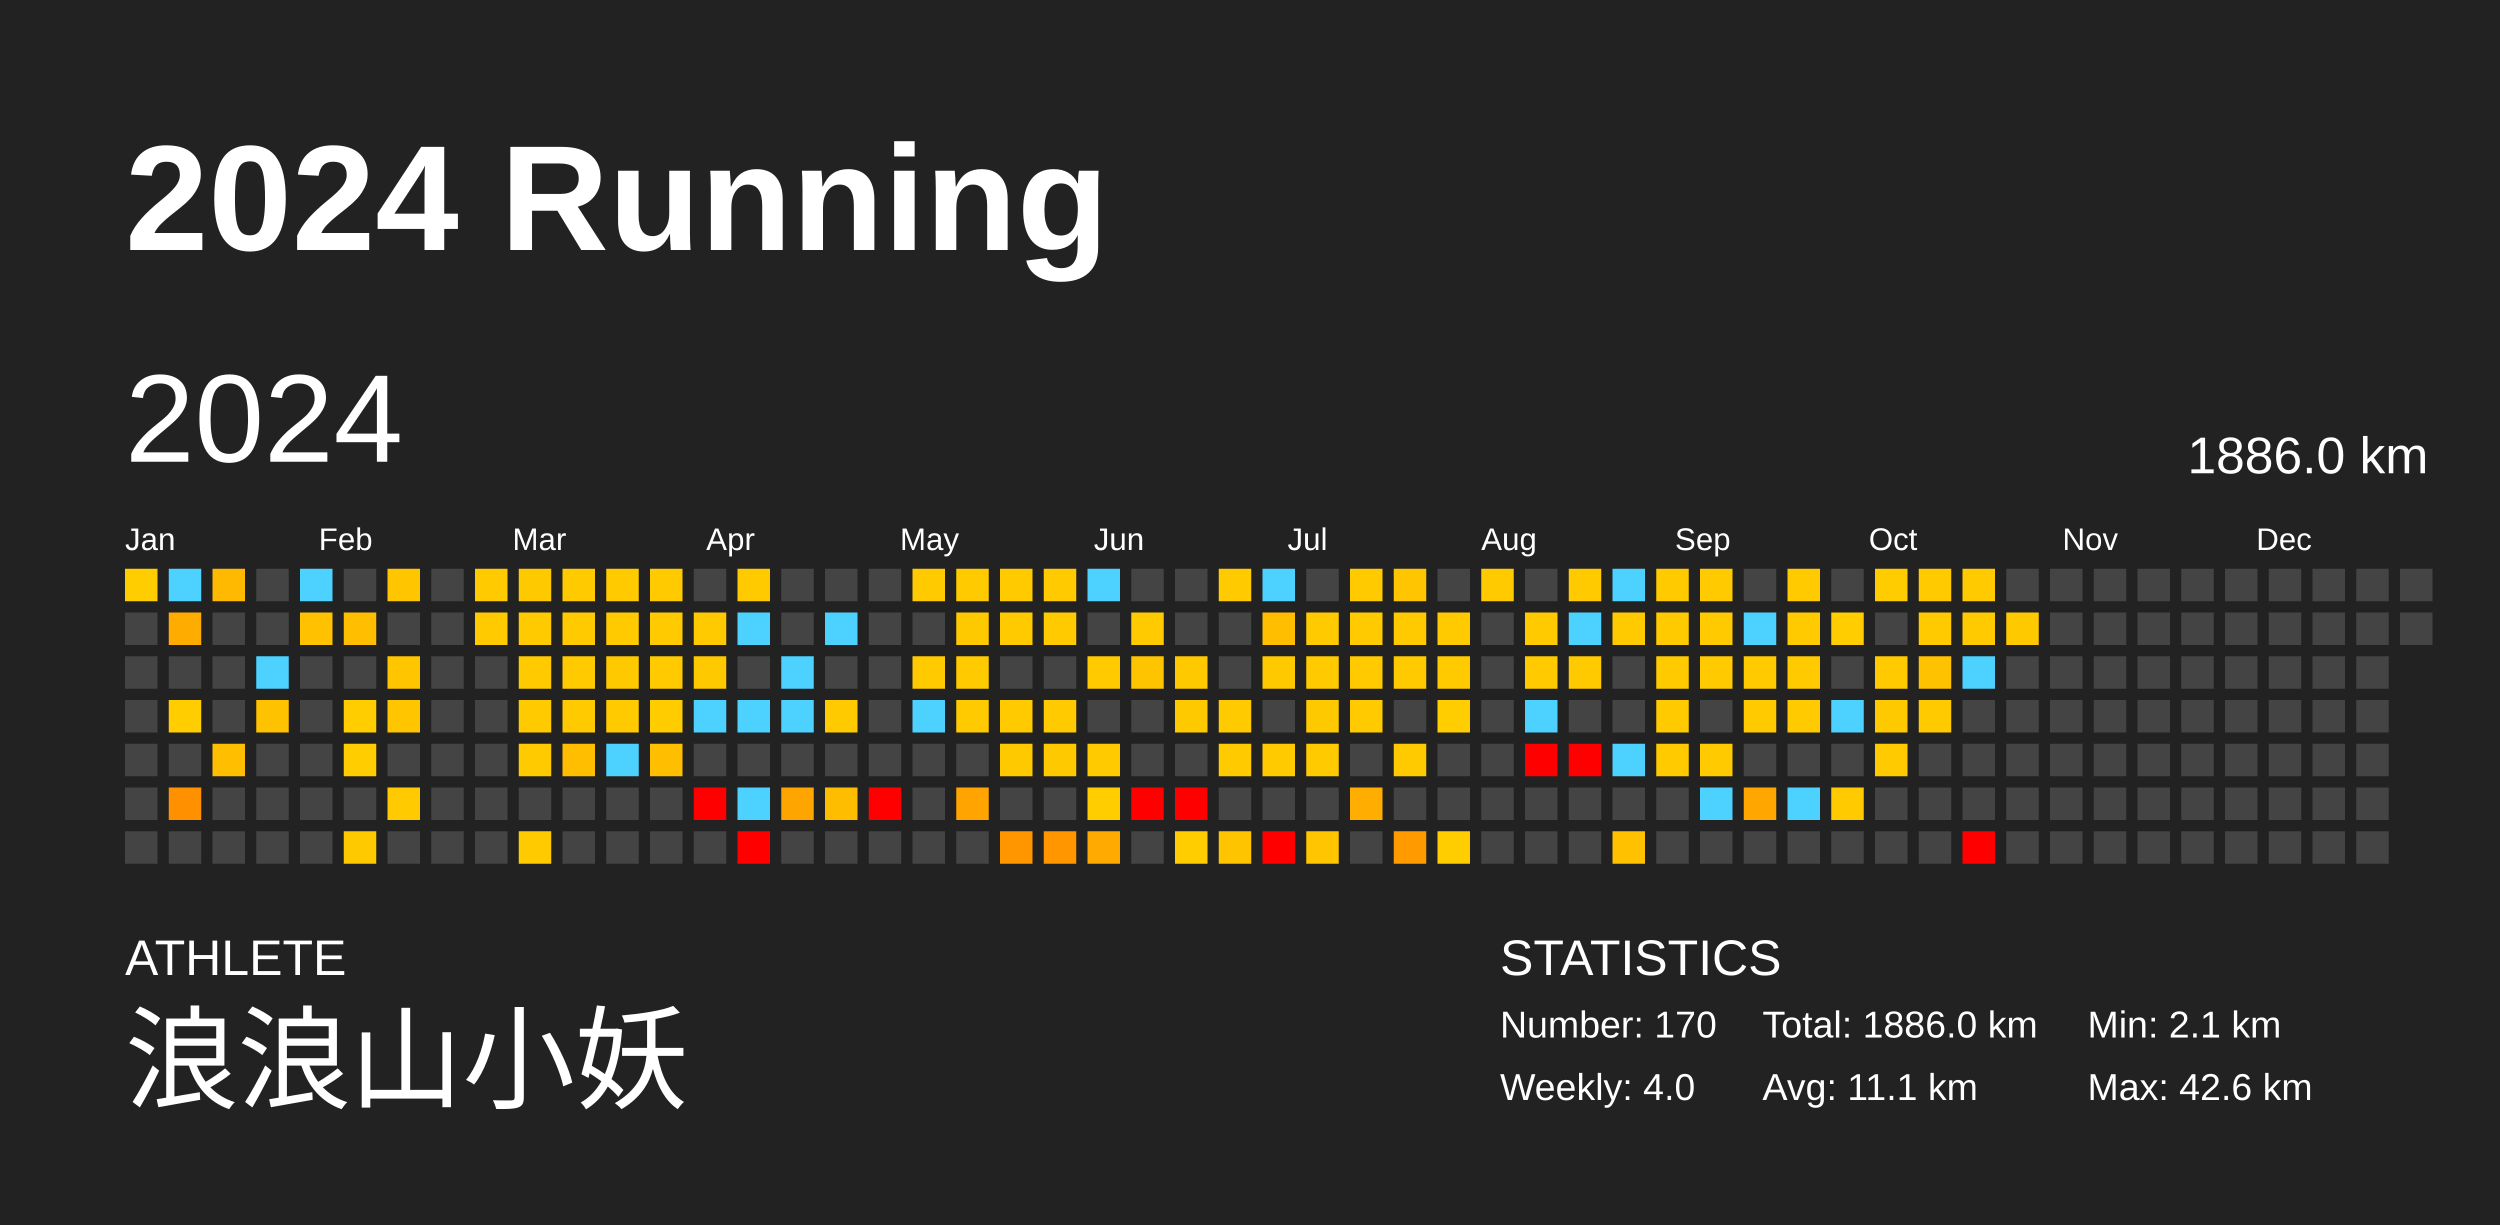
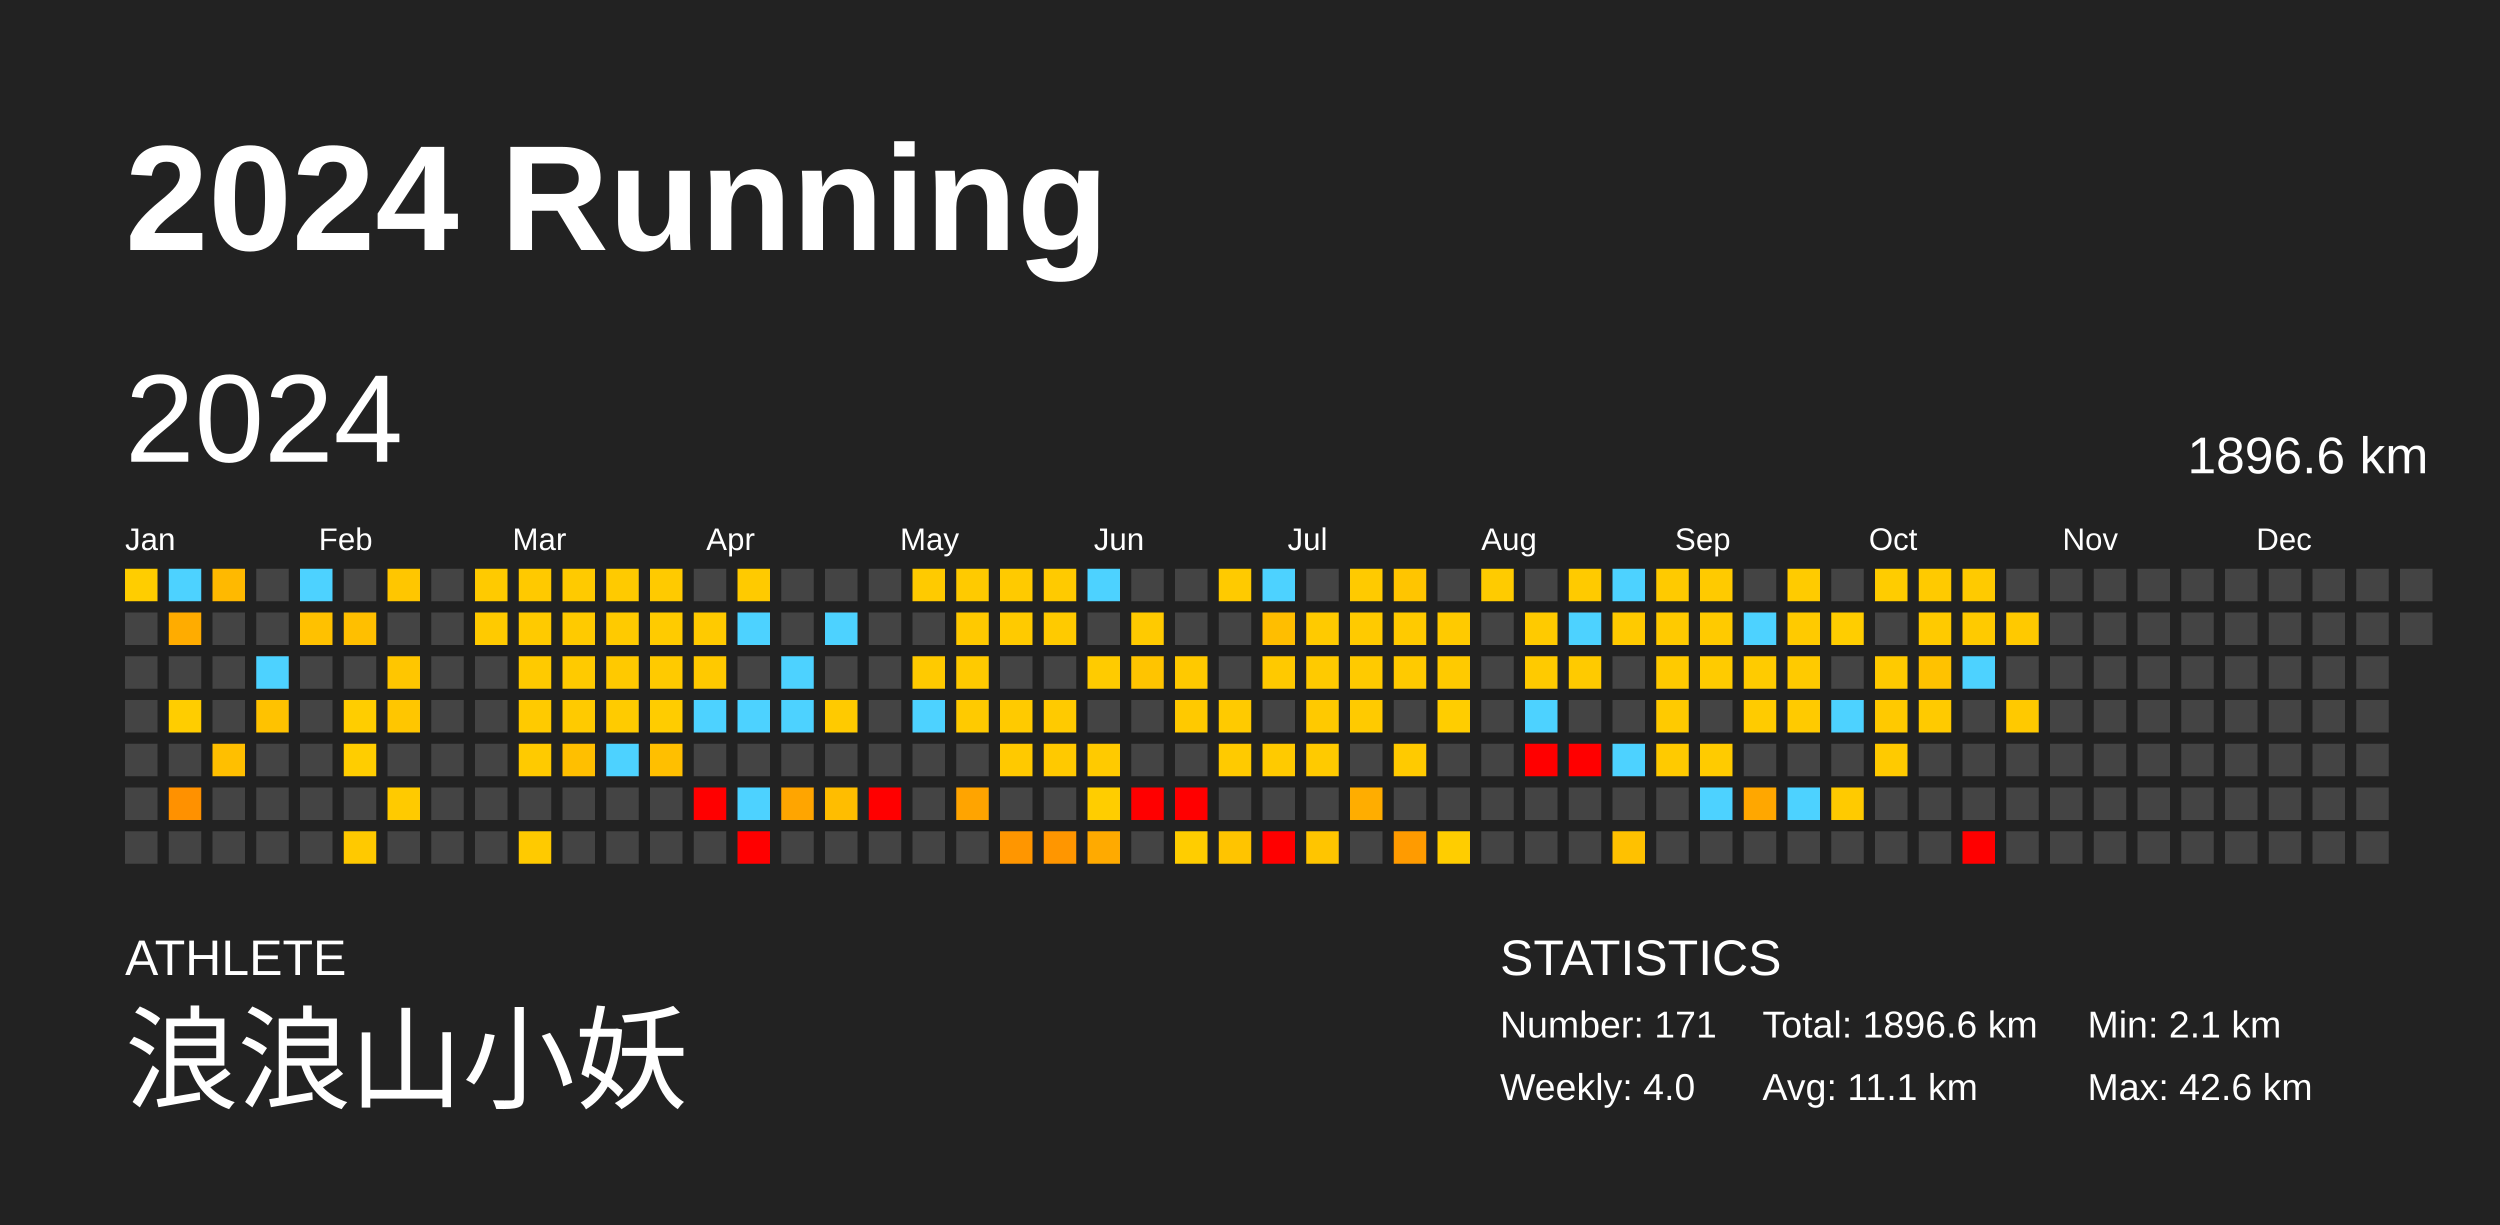
<svg xmlns="http://www.w3.org/2000/svg" baseProfile="full" height="98mm" version="1.1" viewBox="0,0,200,98" width="200mm">
  <defs />
  <rect fill="#222222" height="98" width="200" x="0" y="0" />
  <text fill="#FFFFFF" style="font-size:12px; font-family:Arial; font-weight:bold;" x="10" y="20">2024 Running</text>
  <text fill="#FFFFFF" style="font-size:4px; font-family:Arial" x="10" y="78">ATHLETE</text>
  <text fill="#FFFFFF" style="font-size:9px; font-family:Arial" x="10" y="88">浪浪山小妖</text>
  <text fill="#FFFFFF" style="font-size:4px; font-family:Arial" x="120" y="78">STATISTICS</text>
-   <text fill="#FFFFFF" style="font-size:3px; font-family:Arial" x="120" y="83">Number: 170</text>
+   <text fill="#FFFFFF" style="font-size:3px; font-family:Arial" x="120" y="83">Number: 171</text>
  <text fill="#FFFFFF" style="font-size:3px; font-family:Arial" x="120" y="88">Weekly: 4.0</text>
-   <text fill="#FFFFFF" style="font-size:3px; font-family:Arial" x="141" y="83">Total: 1886.0 km</text>
+   <text fill="#FFFFFF" style="font-size:3px; font-family:Arial" x="141" y="83">Total: 1896.6 km</text>
  <text fill="#FFFFFF" style="font-size:3px; font-family:Arial" x="141" y="88">Avg: 11.1 km</text>
  <text fill="#FFFFFF" style="font-size:3px; font-family:Arial" x="167" y="83">Min: 2.1 km</text>
  <text fill="#FFFFFF" style="font-size:3px; font-family:Arial" x="167" y="88">Max: 42.6 km</text>
  <text dominant-baseline="hanging" fill="#FFFFFF" style="font-size:10.0px; font-family:Arial;" x="10" y="30">2024</text>
-   <text dominant-baseline="hanging" fill="#FFFFFF" style="font-size:4.125px; font-family:Arial;" x="175" y="35">1886.0 km</text>
+   <text dominant-baseline="hanging" fill="#FFFFFF" style="font-size:4.125px; font-family:Arial;" x="175" y="35">1896.6 km</text>
  <text fill="#FFFFFF" style="font-size:2.5px; font-family:Arial" x="10.0" y="44">Jan</text>
  <text fill="#FFFFFF" style="font-size:2.5px; font-family:Arial" x="25.5" y="44">Feb</text>
  <text fill="#FFFFFF" style="font-size:2.5px; font-family:Arial" x="41.0" y="44">Mar</text>
  <text fill="#FFFFFF" style="font-size:2.5px; font-family:Arial" x="56.5" y="44">Apr</text>
  <text fill="#FFFFFF" style="font-size:2.5px; font-family:Arial" x="72.0" y="44">May</text>
  <text fill="#FFFFFF" style="font-size:2.5px; font-family:Arial" x="87.5" y="44">Jun</text>
  <text fill="#FFFFFF" style="font-size:2.5px; font-family:Arial" x="103.0" y="44">Jul</text>
  <text fill="#FFFFFF" style="font-size:2.5px; font-family:Arial" x="118.5" y="44">Aug</text>
  <text fill="#FFFFFF" style="font-size:2.5px; font-family:Arial" x="134.0" y="44">Sep</text>
  <text fill="#FFFFFF" style="font-size:2.5px; font-family:Arial" x="149.5" y="44">Oct</text>
  <text fill="#FFFFFF" style="font-size:2.5px; font-family:Arial" x="165.0" y="44">Nov</text>
  <text fill="#FFFFFF" style="font-size:2.5px; font-family:Arial" x="180.5" y="44">Dec</text>
  <rect fill="#ffcd00" height="2.6" width="2.6" x="10.0" y="45.5" />
  <rect fill="#444444" height="2.6" width="2.6" x="10.0" y="49.0" />
  <rect fill="#444444" height="2.6" width="2.6" x="10.0" y="52.5" />
  <rect fill="#444444" height="2.6" width="2.6" x="10.0" y="56.0" />
  <rect fill="#444444" height="2.6" width="2.6" x="10.0" y="59.5" />
  <rect fill="#444444" height="2.6" width="2.6" x="10.0" y="63.0" />
  <rect fill="#444444" height="2.6" width="2.6" x="10.0" y="66.5" />
  <rect fill="#4dd2ff" height="2.6" width="2.6" x="13.5" y="45.5" />
  <rect fill="#ffac00" height="2.6" width="2.6" x="13.5" y="49.0" />
  <rect fill="#444444" height="2.6" width="2.6" x="13.5" y="52.5" />
  <rect fill="#ffcd00" height="2.6" width="2.6" x="13.5" y="56.0" />
  <rect fill="#444444" height="2.6" width="2.6" x="13.5" y="59.5" />
  <rect fill="#ff9100" height="2.6" width="2.6" x="13.5" y="63.0" />
  <rect fill="#444444" height="2.6" width="2.6" x="13.5" y="66.5" />
  <rect fill="#ffb900" height="2.6" width="2.6" x="17.0" y="45.5" />
  <rect fill="#444444" height="2.6" width="2.6" x="17.0" y="49.0" />
  <rect fill="#444444" height="2.6" width="2.6" x="17.0" y="52.5" />
  <rect fill="#444444" height="2.6" width="2.6" x="17.0" y="56.0" />
  <rect fill="#ffbf00" height="2.6" width="2.6" x="17.0" y="59.5" />
  <rect fill="#444444" height="2.6" width="2.6" x="17.0" y="63.0" />
  <rect fill="#444444" height="2.6" width="2.6" x="17.0" y="66.5" />
  <rect fill="#444444" height="2.6" width="2.6" x="20.5" y="45.5" />
  <rect fill="#444444" height="2.6" width="2.6" x="20.5" y="49.0" />
  <rect fill="#4dd2ff" height="2.6" width="2.6" x="20.5" y="52.5" />
  <rect fill="#ffc200" height="2.6" width="2.6" x="20.5" y="56.0" />
  <rect fill="#444444" height="2.6" width="2.6" x="20.5" y="59.5" />
  <rect fill="#444444" height="2.6" width="2.6" x="20.5" y="63.0" />
  <rect fill="#444444" height="2.6" width="2.6" x="20.5" y="66.5" />
  <rect fill="#4dd2ff" height="2.6" width="2.6" x="24.0" y="45.5" />
  <rect fill="#ffc100" height="2.6" width="2.6" x="24.0" y="49.0" />
  <rect fill="#444444" height="2.6" width="2.6" x="24.0" y="52.5" />
  <rect fill="#444444" height="2.6" width="2.6" x="24.0" y="56.0" />
  <rect fill="#444444" height="2.6" width="2.6" x="24.0" y="59.5" />
  <rect fill="#444444" height="2.6" width="2.6" x="24.0" y="63.0" />
  <rect fill="#444444" height="2.6" width="2.6" x="24.0" y="66.5" />
  <rect fill="#444444" height="2.6" width="2.6" x="27.5" y="45.5" />
  <rect fill="#ffbf00" height="2.6" width="2.6" x="27.5" y="49.0" />
  <rect fill="#444444" height="2.6" width="2.6" x="27.5" y="52.5" />
  <rect fill="#ffcd00" height="2.6" width="2.6" x="27.5" y="56.0" />
  <rect fill="#ffcd00" height="2.6" width="2.6" x="27.5" y="59.5" />
  <rect fill="#444444" height="2.6" width="2.6" x="27.5" y="63.0" />
  <rect fill="#ffc900" height="2.6" width="2.6" x="27.5" y="66.5" />
  <rect fill="#ffc600" height="2.6" width="2.6" x="31.0" y="45.5" />
  <rect fill="#444444" height="2.6" width="2.6" x="31.0" y="49.0" />
  <rect fill="#ffc600" height="2.6" width="2.6" x="31.0" y="52.5" />
  <rect fill="#ffc600" height="2.6" width="2.6" x="31.0" y="56.0" />
  <rect fill="#444444" height="2.6" width="2.6" x="31.0" y="59.5" />
  <rect fill="#ffca00" height="2.6" width="2.6" x="31.0" y="63.0" />
  <rect fill="#444444" height="2.6" width="2.6" x="31.0" y="66.5" />
  <rect fill="#444444" height="2.6" width="2.6" x="34.5" y="45.5" />
  <rect fill="#444444" height="2.6" width="2.6" x="34.5" y="49.0" />
  <rect fill="#444444" height="2.6" width="2.6" x="34.5" y="52.5" />
  <rect fill="#444444" height="2.6" width="2.6" x="34.5" y="56.0" />
  <rect fill="#444444" height="2.6" width="2.6" x="34.5" y="59.5" />
  <rect fill="#444444" height="2.6" width="2.6" x="34.5" y="63.0" />
  <rect fill="#444444" height="2.6" width="2.6" x="34.5" y="66.5" />
  <rect fill="#ffca00" height="2.6" width="2.6" x="38.0" y="45.5" />
  <rect fill="#ffca00" height="2.6" width="2.6" x="38.0" y="49.0" />
  <rect fill="#444444" height="2.6" width="2.6" x="38.0" y="52.5" />
  <rect fill="#444444" height="2.6" width="2.6" x="38.0" y="56.0" />
  <rect fill="#444444" height="2.6" width="2.6" x="38.0" y="59.5" />
  <rect fill="#444444" height="2.6" width="2.6" x="38.0" y="63.0" />
  <rect fill="#444444" height="2.6" width="2.6" x="38.0" y="66.5" />
  <rect fill="#ffc900" height="2.6" width="2.6" x="41.5" y="45.5" />
  <rect fill="#ffca00" height="2.6" width="2.6" x="41.5" y="49.0" />
  <rect fill="#ffca00" height="2.6" width="2.6" x="41.5" y="52.5" />
  <rect fill="#ffca00" height="2.6" width="2.6" x="41.5" y="56.0" />
  <rect fill="#ffca00" height="2.6" width="2.6" x="41.5" y="59.5" />
  <rect fill="#444444" height="2.6" width="2.6" x="41.5" y="63.0" />
  <rect fill="#ffca00" height="2.6" width="2.6" x="41.5" y="66.5" />
  <rect fill="#ffca00" height="2.6" width="2.6" x="45.0" y="45.5" />
  <rect fill="#ffca00" height="2.6" width="2.6" x="45.0" y="49.0" />
  <rect fill="#ffca00" height="2.6" width="2.6" x="45.0" y="52.5" />
  <rect fill="#ffca00" height="2.6" width="2.6" x="45.0" y="56.0" />
  <rect fill="#ffbf00" height="2.6" width="2.6" x="45.0" y="59.5" />
  <rect fill="#444444" height="2.6" width="2.6" x="45.0" y="63.0" />
  <rect fill="#444444" height="2.6" width="2.6" x="45.0" y="66.5" />
  <rect fill="#ffca00" height="2.6" width="2.6" x="48.5" y="45.5" />
  <rect fill="#ffca00" height="2.6" width="2.6" x="48.5" y="49.0" />
  <rect fill="#ffc900" height="2.6" width="2.6" x="48.5" y="52.5" />
  <rect fill="#ffcb00" height="2.6" width="2.6" x="48.5" y="56.0" />
  <rect fill="#4dd2ff" height="2.6" width="2.6" x="48.5" y="59.5" />
  <rect fill="#444444" height="2.6" width="2.6" x="48.5" y="63.0" />
  <rect fill="#444444" height="2.6" width="2.6" x="48.5" y="66.5" />
  <rect fill="#ffca00" height="2.6" width="2.6" x="52.0" y="45.5" />
  <rect fill="#ffcb00" height="2.6" width="2.6" x="52.0" y="49.0" />
  <rect fill="#ffca00" height="2.6" width="2.6" x="52.0" y="52.5" />
  <rect fill="#ffcc00" height="2.6" width="2.6" x="52.0" y="56.0" />
  <rect fill="#ffbf00" height="2.6" width="2.6" x="52.0" y="59.5" />
  <rect fill="#444444" height="2.6" width="2.6" x="52.0" y="63.0" />
  <rect fill="#444444" height="2.6" width="2.6" x="52.0" y="66.5" />
  <rect fill="#444444" height="2.6" width="2.6" x="55.5" y="45.5" />
  <rect fill="#ffca00" height="2.6" width="2.6" x="55.5" y="49.0" />
  <rect fill="#ffc900" height="2.6" width="2.6" x="55.5" y="52.5" />
  <rect fill="#4dd2ff" height="2.6" width="2.6" x="55.5" y="56.0" />
  <rect fill="#444444" height="2.6" width="2.6" x="55.5" y="59.5" />
  <rect fill="red" height="2.6" width="2.6" x="55.5" y="63.0" />
  <rect fill="#444444" height="2.6" width="2.6" x="55.5" y="66.5" />
  <rect fill="#ffca00" height="2.6" width="2.6" x="59.0" y="45.5" />
  <rect fill="#4dd2ff" height="2.6" width="2.6" x="59.0" y="49.0" />
  <rect fill="#444444" height="2.6" width="2.6" x="59.0" y="52.5" />
  <rect fill="#4dd2ff" height="2.6" width="2.6" x="59.0" y="56.0" />
  <rect fill="#444444" height="2.6" width="2.6" x="59.0" y="59.5" />
  <rect fill="#4dd2ff" height="2.6" width="2.6" x="59.0" y="63.0" />
  <rect fill="red" height="2.6" width="2.6" x="59.0" y="66.5" />
  <rect fill="#444444" height="2.6" width="2.6" x="62.5" y="45.5" />
  <rect fill="#444444" height="2.6" width="2.6" x="62.5" y="49.0" />
  <rect fill="#4dd2ff" height="2.6" width="2.6" x="62.5" y="52.5" />
  <rect fill="#4dd2ff" height="2.6" width="2.6" x="62.5" y="56.0" />
  <rect fill="#444444" height="2.6" width="2.6" x="62.5" y="59.5" />
  <rect fill="#ffa500" height="2.6" width="2.6" x="62.5" y="63.0" />
  <rect fill="#444444" height="2.6" width="2.6" x="62.5" y="66.5" />
  <rect fill="#444444" height="2.6" width="2.6" x="66.0" y="45.5" />
  <rect fill="#4dd2ff" height="2.6" width="2.6" x="66.0" y="49.0" />
  <rect fill="#444444" height="2.6" width="2.6" x="66.0" y="52.5" />
  <rect fill="#ffca00" height="2.6" width="2.6" x="66.0" y="56.0" />
  <rect fill="#444444" height="2.6" width="2.6" x="66.0" y="59.5" />
  <rect fill="#ffbd00" height="2.6" width="2.6" x="66.0" y="63.0" />
  <rect fill="#444444" height="2.6" width="2.6" x="66.0" y="66.5" />
  <rect fill="#444444" height="2.6" width="2.6" x="69.5" y="45.5" />
  <rect fill="#444444" height="2.6" width="2.6" x="69.5" y="49.0" />
  <rect fill="#444444" height="2.6" width="2.6" x="69.5" y="52.5" />
  <rect fill="#444444" height="2.6" width="2.6" x="69.5" y="56.0" />
  <rect fill="#444444" height="2.6" width="2.6" x="69.5" y="59.5" />
  <rect fill="red" height="2.6" width="2.6" x="69.5" y="63.0" />
  <rect fill="#444444" height="2.6" width="2.6" x="69.5" y="66.5" />
  <rect fill="#ffca00" height="2.6" width="2.6" x="73.0" y="45.5" />
  <rect fill="#444444" height="2.6" width="2.6" x="73.0" y="49.0" />
  <rect fill="#ffca00" height="2.6" width="2.6" x="73.0" y="52.5" />
  <rect fill="#4dd2ff" height="2.6" width="2.6" x="73.0" y="56.0" />
  <rect fill="#444444" height="2.6" width="2.6" x="73.0" y="59.5" />
  <rect fill="#444444" height="2.6" width="2.6" x="73.0" y="63.0" />
  <rect fill="#444444" height="2.6" width="2.6" x="73.0" y="66.5" />
  <rect fill="#ffca00" height="2.6" width="2.6" x="76.5" y="45.5" />
  <rect fill="#ffc900" height="2.6" width="2.6" x="76.5" y="49.0" />
  <rect fill="#ffca00" height="2.6" width="2.6" x="76.5" y="52.5" />
  <rect fill="#ffca00" height="2.6" width="2.6" x="76.5" y="56.0" />
  <rect fill="#444444" height="2.6" width="2.6" x="76.5" y="59.5" />
  <rect fill="#ffa400" height="2.6" width="2.6" x="76.5" y="63.0" />
  <rect fill="#444444" height="2.6" width="2.6" x="76.5" y="66.5" />
  <rect fill="#ffca00" height="2.6" width="2.6" x="80.0" y="45.5" />
  <rect fill="#ffca00" height="2.6" width="2.6" x="80.0" y="49.0" />
  <rect fill="#444444" height="2.6" width="2.6" x="80.0" y="52.5" />
  <rect fill="#ffca00" height="2.6" width="2.6" x="80.0" y="56.0" />
  <rect fill="#ffc900" height="2.6" width="2.6" x="80.0" y="59.5" />
  <rect fill="#444444" height="2.6" width="2.6" x="80.0" y="63.0" />
  <rect fill="#ff9600" height="2.6" width="2.6" x="80.0" y="66.5" />
  <rect fill="#ffca00" height="2.6" width="2.6" x="83.5" y="45.5" />
  <rect fill="#ffca00" height="2.6" width="2.6" x="83.5" y="49.0" />
  <rect fill="#444444" height="2.6" width="2.6" x="83.5" y="52.5" />
  <rect fill="#ffca00" height="2.6" width="2.6" x="83.5" y="56.0" />
  <rect fill="#ffc900" height="2.6" width="2.6" x="83.5" y="59.5" />
  <rect fill="#444444" height="2.6" width="2.6" x="83.5" y="63.0" />
  <rect fill="#ff9600" height="2.6" width="2.6" x="83.5" y="66.5" />
  <rect fill="#4dd2ff" height="2.6" width="2.6" x="87.0" y="45.5" />
  <rect fill="#444444" height="2.6" width="2.6" x="87.0" y="49.0" />
  <rect fill="#ffcb00" height="2.6" width="2.6" x="87.0" y="52.5" />
  <rect fill="#444444" height="2.6" width="2.6" x="87.0" y="56.0" />
  <rect fill="#ffca00" height="2.6" width="2.6" x="87.0" y="59.5" />
  <rect fill="#ffcd00" height="2.6" width="2.6" x="87.0" y="63.0" />
  <rect fill="#ffaa00" height="2.6" width="2.6" x="87.0" y="66.5" />
  <rect fill="#444444" height="2.6" width="2.6" x="90.5" y="45.5" />
  <rect fill="#ffca00" height="2.6" width="2.6" x="90.5" y="49.0" />
  <rect fill="#ffc400" height="2.6" width="2.6" x="90.5" y="52.5" />
  <rect fill="#444444" height="2.6" width="2.6" x="90.5" y="56.0" />
  <rect fill="#444444" height="2.6" width="2.6" x="90.5" y="59.5" />
  <rect fill="red" height="2.6" width="2.6" x="90.5" y="63.0" />
  <rect fill="#444444" height="2.6" width="2.6" x="90.5" y="66.5" />
  <rect fill="#444444" height="2.6" width="2.6" x="94.0" y="45.5" />
  <rect fill="#444444" height="2.6" width="2.6" x="94.0" y="49.0" />
  <rect fill="#ffc900" height="2.6" width="2.6" x="94.0" y="52.5" />
  <rect fill="#ffc900" height="2.6" width="2.6" x="94.0" y="56.0" />
  <rect fill="#444444" height="2.6" width="2.6" x="94.0" y="59.5" />
  <rect fill="red" height="2.6" width="2.6" x="94.0" y="63.0" />
  <rect fill="#ffcd00" height="2.6" width="2.6" x="94.0" y="66.5" />
  <rect fill="#ffca00" height="2.6" width="2.6" x="97.5" y="45.5" />
  <rect fill="#444444" height="2.6" width="2.6" x="97.5" y="49.0" />
  <rect fill="#444444" height="2.6" width="2.6" x="97.5" y="52.5" />
  <rect fill="#ffca00" height="2.6" width="2.6" x="97.5" y="56.0" />
  <rect fill="#ffca00" height="2.6" width="2.6" x="97.5" y="59.5" />
  <rect fill="#444444" height="2.6" width="2.6" x="97.5" y="63.0" />
  <rect fill="#ffc400" height="2.6" width="2.6" x="97.5" y="66.5" />
  <rect fill="#4dd2ff" height="2.6" width="2.6" x="101.0" y="45.5" />
  <rect fill="#ffbe00" height="2.6" width="2.6" x="101.0" y="49.0" />
  <rect fill="#ffc900" height="2.6" width="2.6" x="101.0" y="52.5" />
  <rect fill="#444444" height="2.6" width="2.6" x="101.0" y="56.0" />
  <rect fill="#ffca00" height="2.6" width="2.6" x="101.0" y="59.5" />
  <rect fill="#444444" height="2.6" width="2.6" x="101.0" y="63.0" />
  <rect fill="red" height="2.6" width="2.6" x="101.0" y="66.5" />
  <rect fill="#444444" height="2.6" width="2.6" x="104.5" y="45.5" />
  <rect fill="#ffca00" height="2.6" width="2.6" x="104.5" y="49.0" />
  <rect fill="#ffca00" height="2.6" width="2.6" x="104.5" y="52.5" />
  <rect fill="#ffc900" height="2.6" width="2.6" x="104.5" y="56.0" />
  <rect fill="#ffca00" height="2.6" width="2.6" x="104.5" y="59.5" />
  <rect fill="#444444" height="2.6" width="2.6" x="104.5" y="63.0" />
  <rect fill="#ffc500" height="2.6" width="2.6" x="104.5" y="66.5" />
  <rect fill="#ffca00" height="2.6" width="2.6" x="108.0" y="45.5" />
  <rect fill="#ffca00" height="2.6" width="2.6" x="108.0" y="49.0" />
  <rect fill="#ffca00" height="2.6" width="2.6" x="108.0" y="52.5" />
  <rect fill="#ffca00" height="2.6" width="2.6" x="108.0" y="56.0" />
  <rect fill="#444444" height="2.6" width="2.6" x="108.0" y="59.5" />
  <rect fill="#ffad00" height="2.6" width="2.6" x="108.0" y="63.0" />
  <rect fill="#444444" height="2.6" width="2.6" x="108.0" y="66.5" />
  <rect fill="#ffc500" height="2.6" width="2.6" x="111.5" y="45.5" />
  <rect fill="#ffca00" height="2.6" width="2.6" x="111.5" y="49.0" />
  <rect fill="#ffca00" height="2.6" width="2.6" x="111.5" y="52.5" />
  <rect fill="#444444" height="2.6" width="2.6" x="111.5" y="56.0" />
  <rect fill="#ffca00" height="2.6" width="2.6" x="111.5" y="59.5" />
  <rect fill="#444444" height="2.6" width="2.6" x="111.5" y="63.0" />
  <rect fill="#ff9b00" height="2.6" width="2.6" x="111.5" y="66.5" />
  <rect fill="#444444" height="2.6" width="2.6" x="115.0" y="45.5" />
  <rect fill="#ffca00" height="2.6" width="2.6" x="115.0" y="49.0" />
  <rect fill="#ffca00" height="2.6" width="2.6" x="115.0" y="52.5" />
  <rect fill="#ffcd00" height="2.6" width="2.6" x="115.0" y="56.0" />
  <rect fill="#444444" height="2.6" width="2.6" x="115.0" y="59.5" />
  <rect fill="#444444" height="2.6" width="2.6" x="115.0" y="63.0" />
  <rect fill="#ffcd00" height="2.6" width="2.6" x="115.0" y="66.5" />
  <rect fill="#ffcb00" height="2.6" width="2.6" x="118.5" y="45.5" />
  <rect fill="#444444" height="2.6" width="2.6" x="118.5" y="49.0" />
  <rect fill="#444444" height="2.6" width="2.6" x="118.5" y="52.5" />
  <rect fill="#444444" height="2.6" width="2.6" x="118.5" y="56.0" />
  <rect fill="#444444" height="2.6" width="2.6" x="118.5" y="59.5" />
  <rect fill="#444444" height="2.6" width="2.6" x="118.5" y="63.0" />
  <rect fill="#444444" height="2.6" width="2.6" x="118.5" y="66.5" />
  <rect fill="#444444" height="2.6" width="2.6" x="122.0" y="45.5" />
  <rect fill="#ffca00" height="2.6" width="2.6" x="122.0" y="49.0" />
  <rect fill="#ffca00" height="2.6" width="2.6" x="122.0" y="52.5" />
  <rect fill="#4dd2ff" height="2.6" width="2.6" x="122.0" y="56.0" />
  <rect fill="red" height="2.6" width="2.6" x="122.0" y="59.5" />
  <rect fill="#444444" height="2.6" width="2.6" x="122.0" y="63.0" />
  <rect fill="#444444" height="2.6" width="2.6" x="122.0" y="66.5" />
  <rect fill="#ffca00" height="2.6" width="2.6" x="125.5" y="45.5" />
  <rect fill="#4dd2ff" height="2.6" width="2.6" x="125.5" y="49.0" />
  <rect fill="#ffca00" height="2.6" width="2.6" x="125.5" y="52.5" />
  <rect fill="#444444" height="2.6" width="2.6" x="125.5" y="56.0" />
  <rect fill="red" height="2.6" width="2.6" x="125.5" y="59.5" />
  <rect fill="#444444" height="2.6" width="2.6" x="125.5" y="63.0" />
  <rect fill="#444444" height="2.6" width="2.6" x="125.5" y="66.5" />
  <rect fill="#4dd2ff" height="2.6" width="2.6" x="129.0" y="45.5" />
  <rect fill="#ffca00" height="2.6" width="2.6" x="129.0" y="49.0" />
  <rect fill="#444444" height="2.6" width="2.6" x="129.0" y="52.5" />
  <rect fill="#444444" height="2.6" width="2.6" x="129.0" y="56.0" />
  <rect fill="#4dd2ff" height="2.6" width="2.6" x="129.0" y="59.5" />
  <rect fill="#444444" height="2.6" width="2.6" x="129.0" y="63.0" />
  <rect fill="#ffc100" height="2.6" width="2.6" x="129.0" y="66.5" />
  <rect fill="#ffca00" height="2.6" width="2.6" x="132.5" y="45.5" />
  <rect fill="#ffca00" height="2.6" width="2.6" x="132.5" y="49.0" />
  <rect fill="#ffca00" height="2.6" width="2.6" x="132.5" y="52.5" />
  <rect fill="#ffca00" height="2.6" width="2.6" x="132.5" y="56.0" />
  <rect fill="#ffca00" height="2.6" width="2.6" x="132.5" y="59.5" />
  <rect fill="#444444" height="2.6" width="2.6" x="132.5" y="63.0" />
  <rect fill="#444444" height="2.6" width="2.6" x="132.5" y="66.5" />
  <rect fill="#ffca00" height="2.6" width="2.6" x="136.0" y="45.5" />
  <rect fill="#ffca00" height="2.6" width="2.6" x="136.0" y="49.0" />
  <rect fill="#ffcb00" height="2.6" width="2.6" x="136.0" y="52.5" />
  <rect fill="#444444" height="2.6" width="2.6" x="136.0" y="56.0" />
  <rect fill="#ffcb00" height="2.6" width="2.6" x="136.0" y="59.5" />
  <rect fill="#4dd2ff" height="2.6" width="2.6" x="136.0" y="63.0" />
  <rect fill="#444444" height="2.6" width="2.6" x="136.0" y="66.5" />
  <rect fill="#444444" height="2.6" width="2.6" x="139.5" y="45.5" />
  <rect fill="#4dd2ff" height="2.6" width="2.6" x="139.5" y="49.0" />
  <rect fill="#ffcb00" height="2.6" width="2.6" x="139.5" y="52.5" />
  <rect fill="#ffcb00" height="2.6" width="2.6" x="139.5" y="56.0" />
  <rect fill="#444444" height="2.6" width="2.6" x="139.5" y="59.5" />
  <rect fill="#ffa700" height="2.6" width="2.6" x="139.5" y="63.0" />
  <rect fill="#444444" height="2.6" width="2.6" x="139.5" y="66.5" />
  <rect fill="#ffcb00" height="2.6" width="2.6" x="143.0" y="45.5" />
  <rect fill="#ffca00" height="2.6" width="2.6" x="143.0" y="49.0" />
  <rect fill="#ffca00" height="2.6" width="2.6" x="143.0" y="52.5" />
  <rect fill="#ffca00" height="2.6" width="2.6" x="143.0" y="56.0" />
  <rect fill="#444444" height="2.6" width="2.6" x="143.0" y="59.5" />
  <rect fill="#4dd2ff" height="2.6" width="2.6" x="143.0" y="63.0" />
  <rect fill="#444444" height="2.6" width="2.6" x="143.0" y="66.5" />
  <rect fill="#444444" height="2.6" width="2.6" x="146.5" y="45.5" />
  <rect fill="#ffcd00" height="2.6" width="2.6" x="146.5" y="49.0" />
  <rect fill="#444444" height="2.6" width="2.6" x="146.5" y="52.5" />
  <rect fill="#4dd2ff" height="2.6" width="2.6" x="146.5" y="56.0" />
  <rect fill="#444444" height="2.6" width="2.6" x="146.5" y="59.5" />
  <rect fill="#ffca00" height="2.6" width="2.6" x="146.5" y="63.0" />
  <rect fill="#444444" height="2.6" width="2.6" x="146.5" y="66.5" />
  <rect fill="#ffcc00" height="2.6" width="2.6" x="150.0" y="45.5" />
  <rect fill="#444444" height="2.6" width="2.6" x="150.0" y="49.0" />
  <rect fill="#ffca00" height="2.6" width="2.6" x="150.0" y="52.5" />
  <rect fill="#ffc900" height="2.6" width="2.6" x="150.0" y="56.0" />
  <rect fill="#ffca00" height="2.6" width="2.6" x="150.0" y="59.5" />
  <rect fill="#444444" height="2.6" width="2.6" x="150.0" y="63.0" />
  <rect fill="#444444" height="2.6" width="2.6" x="150.0" y="66.5" />
  <rect fill="#ffca00" height="2.6" width="2.6" x="153.5" y="45.5" />
  <rect fill="#ffca00" height="2.6" width="2.6" x="153.5" y="49.0" />
  <rect fill="#ffc200" height="2.6" width="2.6" x="153.5" y="52.5" />
  <rect fill="#ffca00" height="2.6" width="2.6" x="153.5" y="56.0" />
  <rect fill="#444444" height="2.6" width="2.6" x="153.5" y="59.5" />
  <rect fill="#444444" height="2.6" width="2.6" x="153.5" y="63.0" />
  <rect fill="#444444" height="2.6" width="2.6" x="153.5" y="66.5" />
  <rect fill="#ffca00" height="2.6" width="2.6" x="157.0" y="45.5" />
  <rect fill="#ffca00" height="2.6" width="2.6" x="157.0" y="49.0" />
  <rect fill="#4dd2ff" height="2.6" width="2.6" x="157.0" y="52.5" />
  <rect fill="#444444" height="2.6" width="2.6" x="157.0" y="56.0" />
  <rect fill="#444444" height="2.6" width="2.6" x="157.0" y="59.5" />
  <rect fill="#444444" height="2.6" width="2.6" x="157.0" y="63.0" />
  <rect fill="red" height="2.6" width="2.6" x="157.0" y="66.5" />
  <rect fill="#444444" height="2.6" width="2.6" x="160.5" y="45.5" />
  <rect fill="#ffc900" height="2.6" width="2.6" x="160.5" y="49.0" />
  <rect fill="#444444" height="2.6" width="2.6" x="160.5" y="52.5" />
-   <rect fill="#444444" height="2.6" width="2.6" x="160.5" y="56.0" />
+   <rect fill="#ffc900" height="2.6" width="2.6" x="160.5" y="56.0" />
  <rect fill="#444444" height="2.6" width="2.6" x="160.5" y="59.5" />
  <rect fill="#444444" height="2.6" width="2.6" x="160.5" y="63.0" />
  <rect fill="#444444" height="2.6" width="2.6" x="160.5" y="66.5" />
  <rect fill="#444444" height="2.6" width="2.6" x="164.0" y="45.5" />
  <rect fill="#444444" height="2.6" width="2.6" x="164.0" y="49.0" />
  <rect fill="#444444" height="2.6" width="2.6" x="164.0" y="52.5" />
  <rect fill="#444444" height="2.6" width="2.6" x="164.0" y="56.0" />
  <rect fill="#444444" height="2.6" width="2.6" x="164.0" y="59.5" />
  <rect fill="#444444" height="2.6" width="2.6" x="164.0" y="63.0" />
  <rect fill="#444444" height="2.6" width="2.6" x="164.0" y="66.5" />
  <rect fill="#444444" height="2.6" width="2.6" x="167.5" y="45.5" />
  <rect fill="#444444" height="2.6" width="2.6" x="167.5" y="49.0" />
  <rect fill="#444444" height="2.6" width="2.6" x="167.5" y="52.5" />
  <rect fill="#444444" height="2.6" width="2.6" x="167.5" y="56.0" />
  <rect fill="#444444" height="2.6" width="2.6" x="167.5" y="59.5" />
  <rect fill="#444444" height="2.6" width="2.6" x="167.5" y="63.0" />
  <rect fill="#444444" height="2.6" width="2.6" x="167.5" y="66.5" />
  <rect fill="#444444" height="2.6" width="2.6" x="171.0" y="45.5" />
  <rect fill="#444444" height="2.6" width="2.6" x="171.0" y="49.0" />
  <rect fill="#444444" height="2.6" width="2.6" x="171.0" y="52.5" />
  <rect fill="#444444" height="2.6" width="2.6" x="171.0" y="56.0" />
  <rect fill="#444444" height="2.6" width="2.6" x="171.0" y="59.5" />
  <rect fill="#444444" height="2.6" width="2.6" x="171.0" y="63.0" />
  <rect fill="#444444" height="2.6" width="2.6" x="171.0" y="66.5" />
  <rect fill="#444444" height="2.6" width="2.6" x="174.5" y="45.5" />
  <rect fill="#444444" height="2.6" width="2.6" x="174.5" y="49.0" />
  <rect fill="#444444" height="2.6" width="2.6" x="174.5" y="52.5" />
  <rect fill="#444444" height="2.6" width="2.6" x="174.5" y="56.0" />
  <rect fill="#444444" height="2.6" width="2.6" x="174.5" y="59.5" />
  <rect fill="#444444" height="2.6" width="2.6" x="174.5" y="63.0" />
  <rect fill="#444444" height="2.6" width="2.6" x="174.5" y="66.5" />
  <rect fill="#444444" height="2.6" width="2.6" x="178.0" y="45.5" />
  <rect fill="#444444" height="2.6" width="2.6" x="178.0" y="49.0" />
  <rect fill="#444444" height="2.6" width="2.6" x="178.0" y="52.5" />
  <rect fill="#444444" height="2.6" width="2.6" x="178.0" y="56.0" />
  <rect fill="#444444" height="2.6" width="2.6" x="178.0" y="59.5" />
  <rect fill="#444444" height="2.6" width="2.6" x="178.0" y="63.0" />
  <rect fill="#444444" height="2.6" width="2.6" x="178.0" y="66.5" />
  <rect fill="#444444" height="2.6" width="2.6" x="181.5" y="45.5" />
  <rect fill="#444444" height="2.6" width="2.6" x="181.5" y="49.0" />
  <rect fill="#444444" height="2.6" width="2.6" x="181.5" y="52.5" />
  <rect fill="#444444" height="2.6" width="2.6" x="181.5" y="56.0" />
  <rect fill="#444444" height="2.6" width="2.6" x="181.5" y="59.5" />
  <rect fill="#444444" height="2.6" width="2.6" x="181.5" y="63.0" />
  <rect fill="#444444" height="2.6" width="2.6" x="181.5" y="66.5" />
  <rect fill="#444444" height="2.6" width="2.6" x="185.0" y="45.5" />
  <rect fill="#444444" height="2.6" width="2.6" x="185.0" y="49.0" />
  <rect fill="#444444" height="2.6" width="2.6" x="185.0" y="52.5" />
  <rect fill="#444444" height="2.6" width="2.6" x="185.0" y="56.0" />
  <rect fill="#444444" height="2.6" width="2.6" x="185.0" y="59.5" />
  <rect fill="#444444" height="2.6" width="2.6" x="185.0" y="63.0" />
  <rect fill="#444444" height="2.6" width="2.6" x="185.0" y="66.5" />
  <rect fill="#444444" height="2.6" width="2.6" x="188.5" y="45.5" />
  <rect fill="#444444" height="2.6" width="2.6" x="188.5" y="49.0" />
  <rect fill="#444444" height="2.6" width="2.6" x="188.5" y="52.5" />
  <rect fill="#444444" height="2.6" width="2.6" x="188.5" y="56.0" />
  <rect fill="#444444" height="2.6" width="2.6" x="188.5" y="59.5" />
  <rect fill="#444444" height="2.6" width="2.6" x="188.5" y="63.0" />
  <rect fill="#444444" height="2.6" width="2.6" x="188.5" y="66.5" />
  <rect fill="#444444" height="2.6" width="2.6" x="192.0" y="45.5" />
  <rect fill="#444444" height="2.6" width="2.6" x="192.0" y="49.0" />
</svg>
